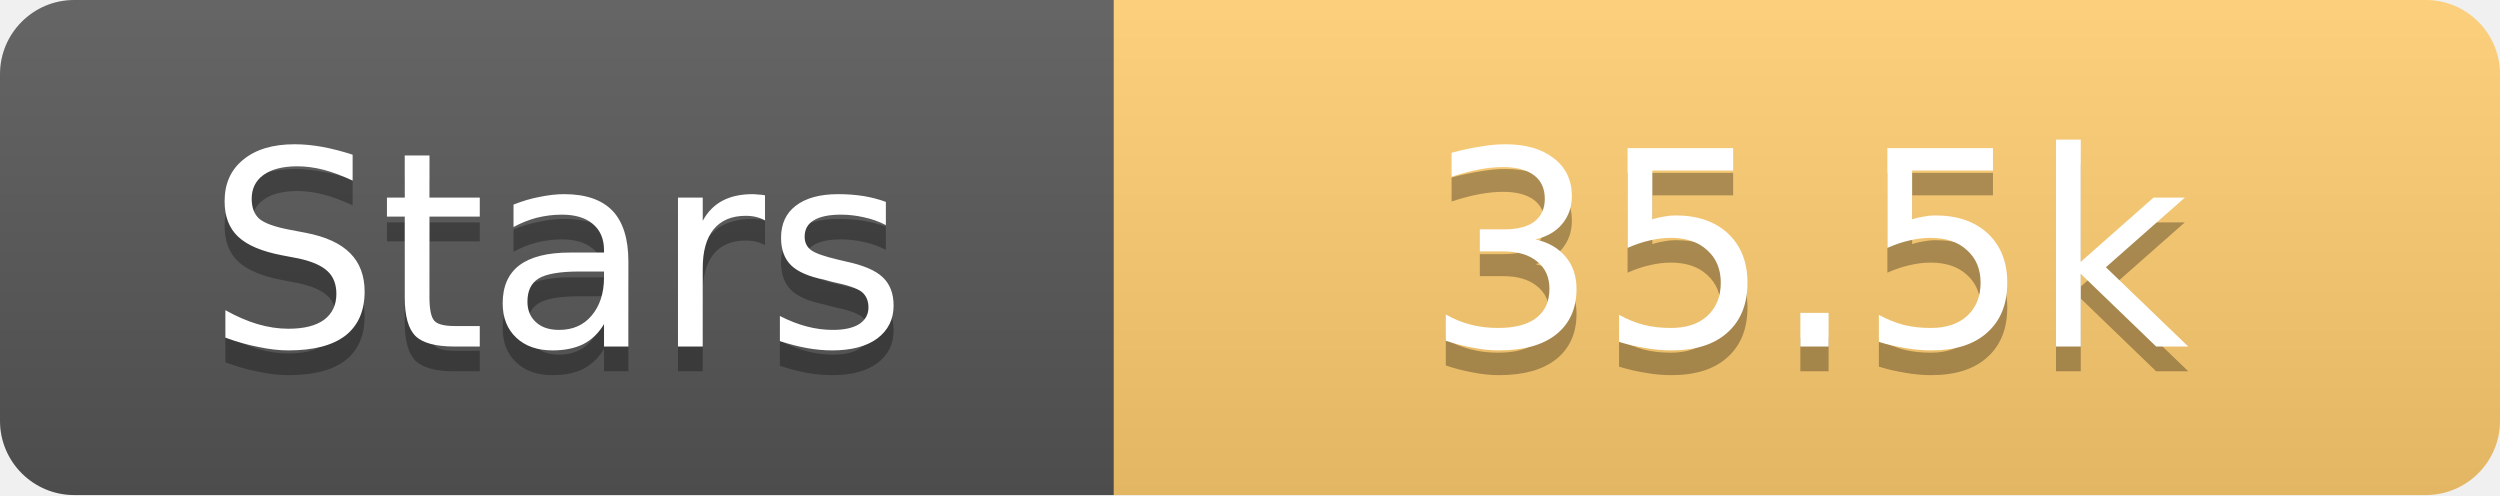
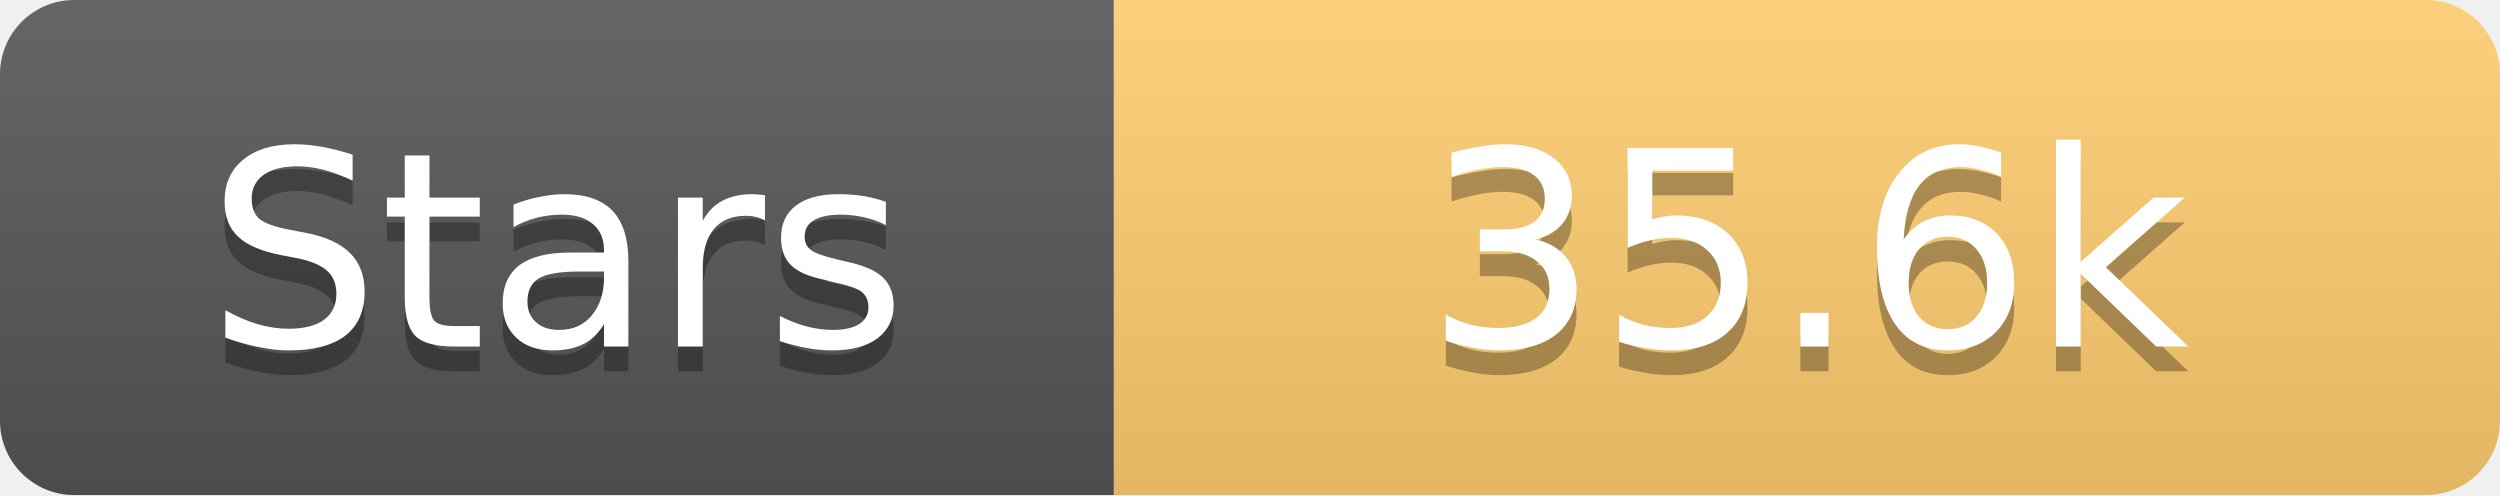
<svg xmlns="http://www.w3.org/2000/svg" width="101" height="20">
  <linearGradient id="s" x2="0" y2="100%">
    <stop offset="0" stop-color="#fff" stop-opacity=".1" />
    <stop offset="1" stop-opacity=".1" />
  </linearGradient>
  <clipPath id="r">
    <rect width="101" height="20" rx="3" fill="#fff" />
  </clipPath>
  <g clip-path="url(#r)">
    <rect width="45" height="20" fill="#555" />
    <rect x="45" width="56" height="20" fill="#fdcb6e" />
    <rect width="101" height="20" fill="url(#s)" />
  </g>
  <g fill="#fff" text-anchor="middle" font-family="Verdana,Geneva,DejaVu Sans,sans-serif" text-rendering="geometricPrecision" font-size="11">
    <text x="22.5" y="15" fill="#010101" fill-opacity=".3">Stars</text>
    <text x="22.5" y="14">Stars</text>
-     <text x="73.0" y="15" fill="#010101" fill-opacity=".3">35.5k</text>
-     <text x="73.0" y="14">35.5k</text>
+     <text x="73.0" y="15" fill="#010101" fill-opacity=".3">35.6k</text>
+     <text x="73.0" y="14">35.6k</text>
  </g>
</svg>
